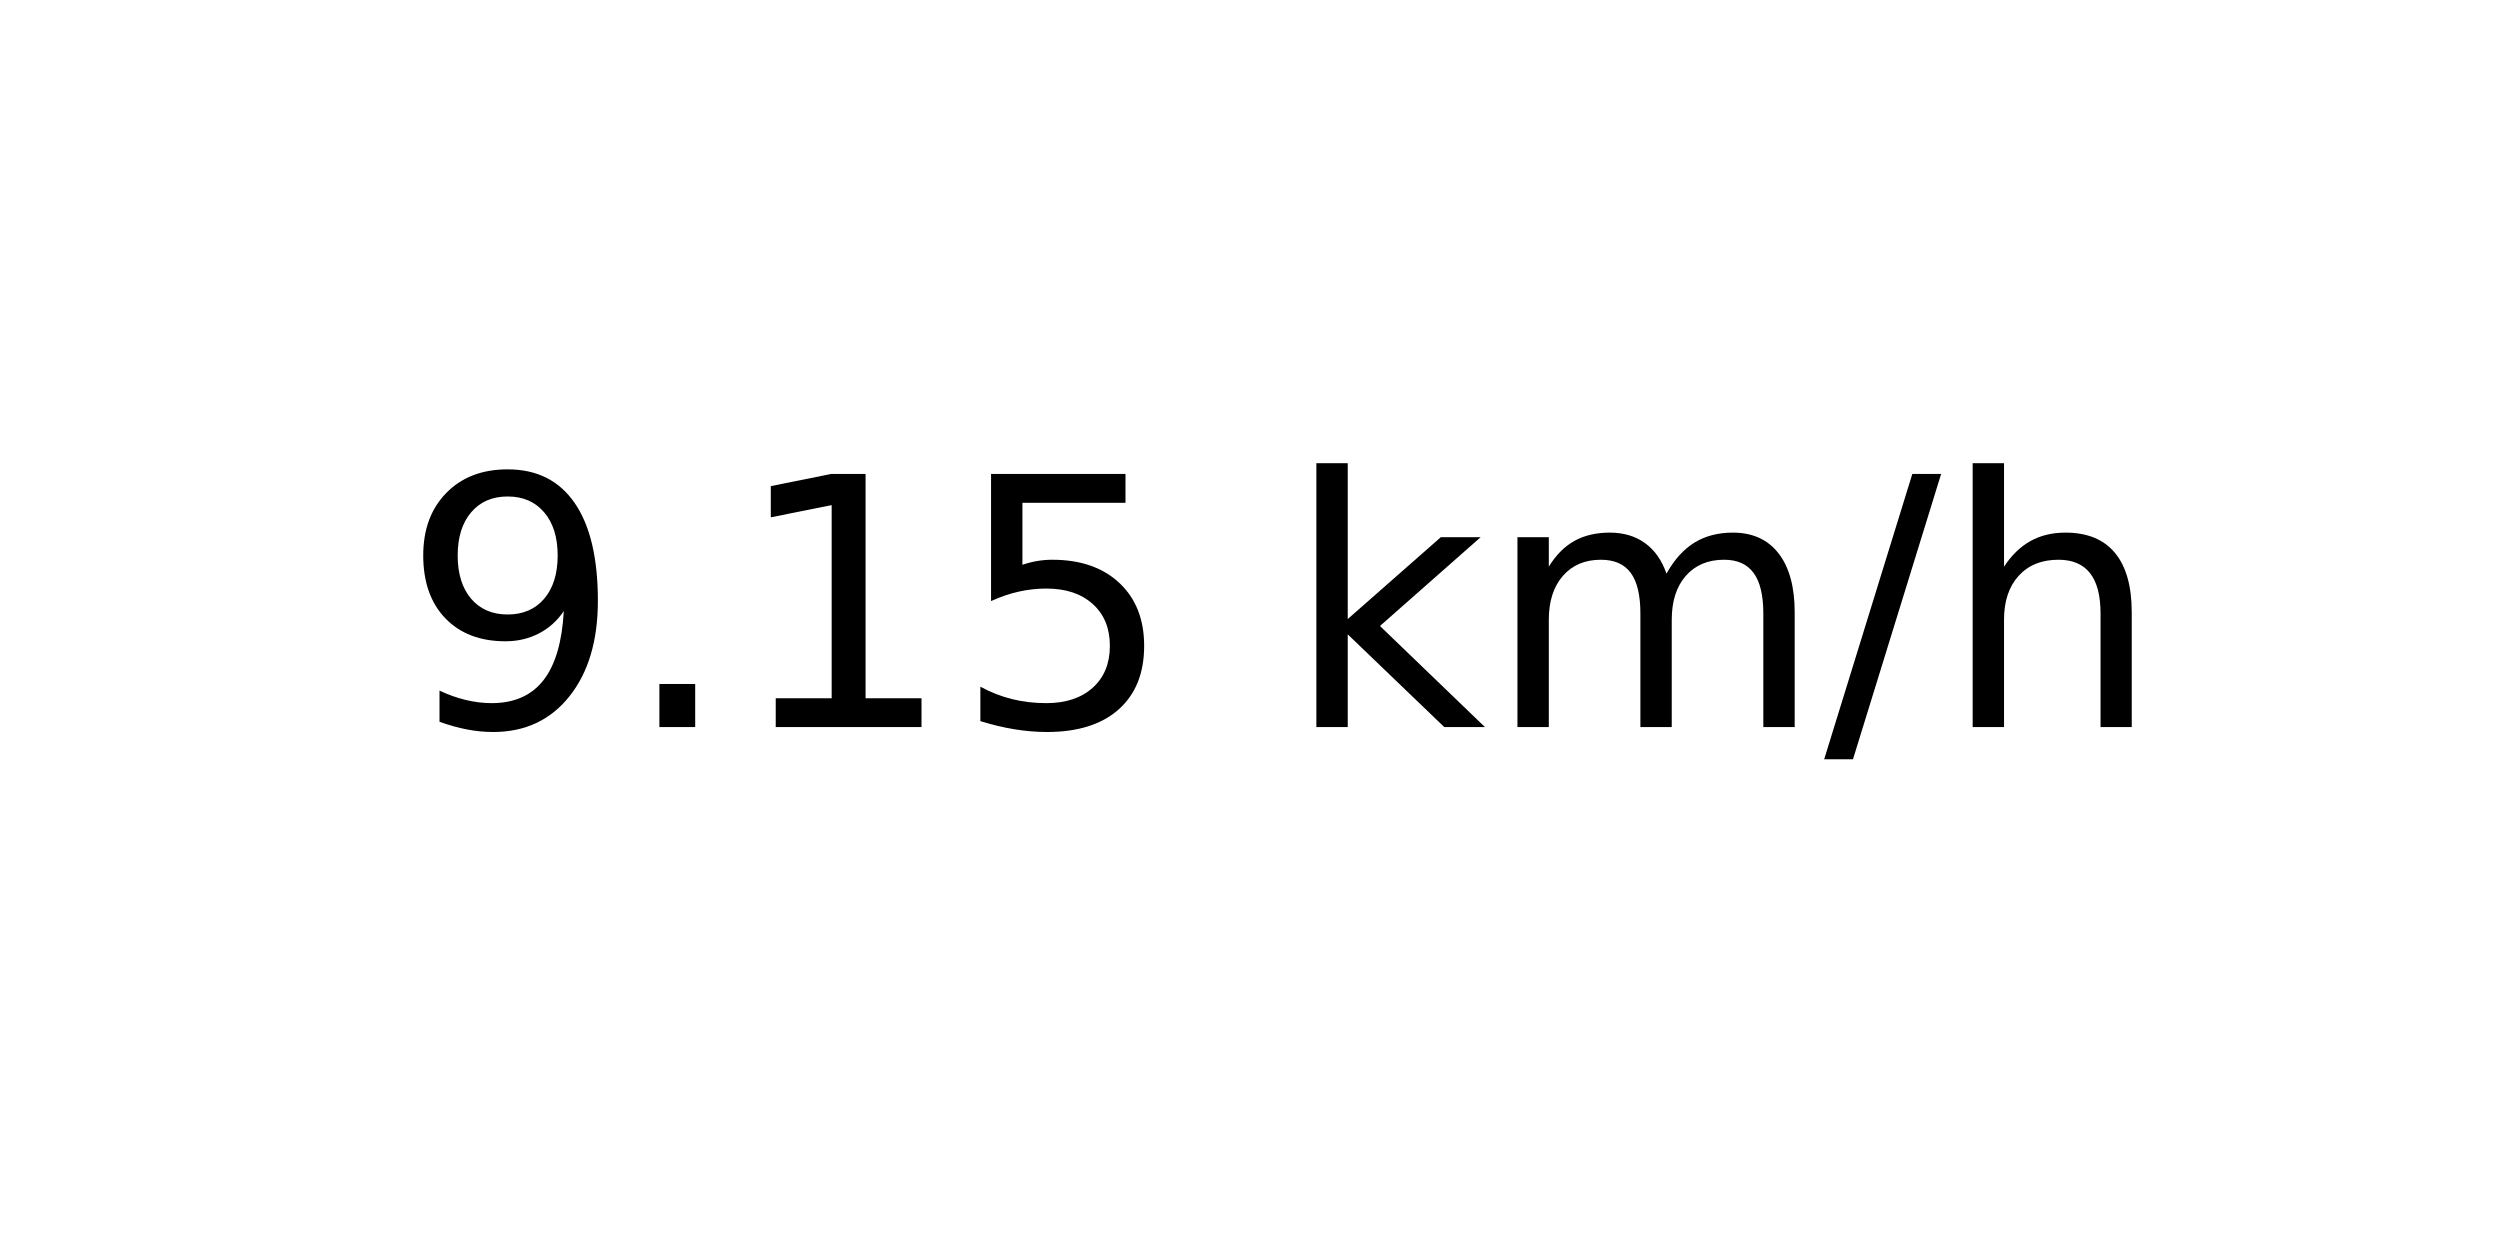
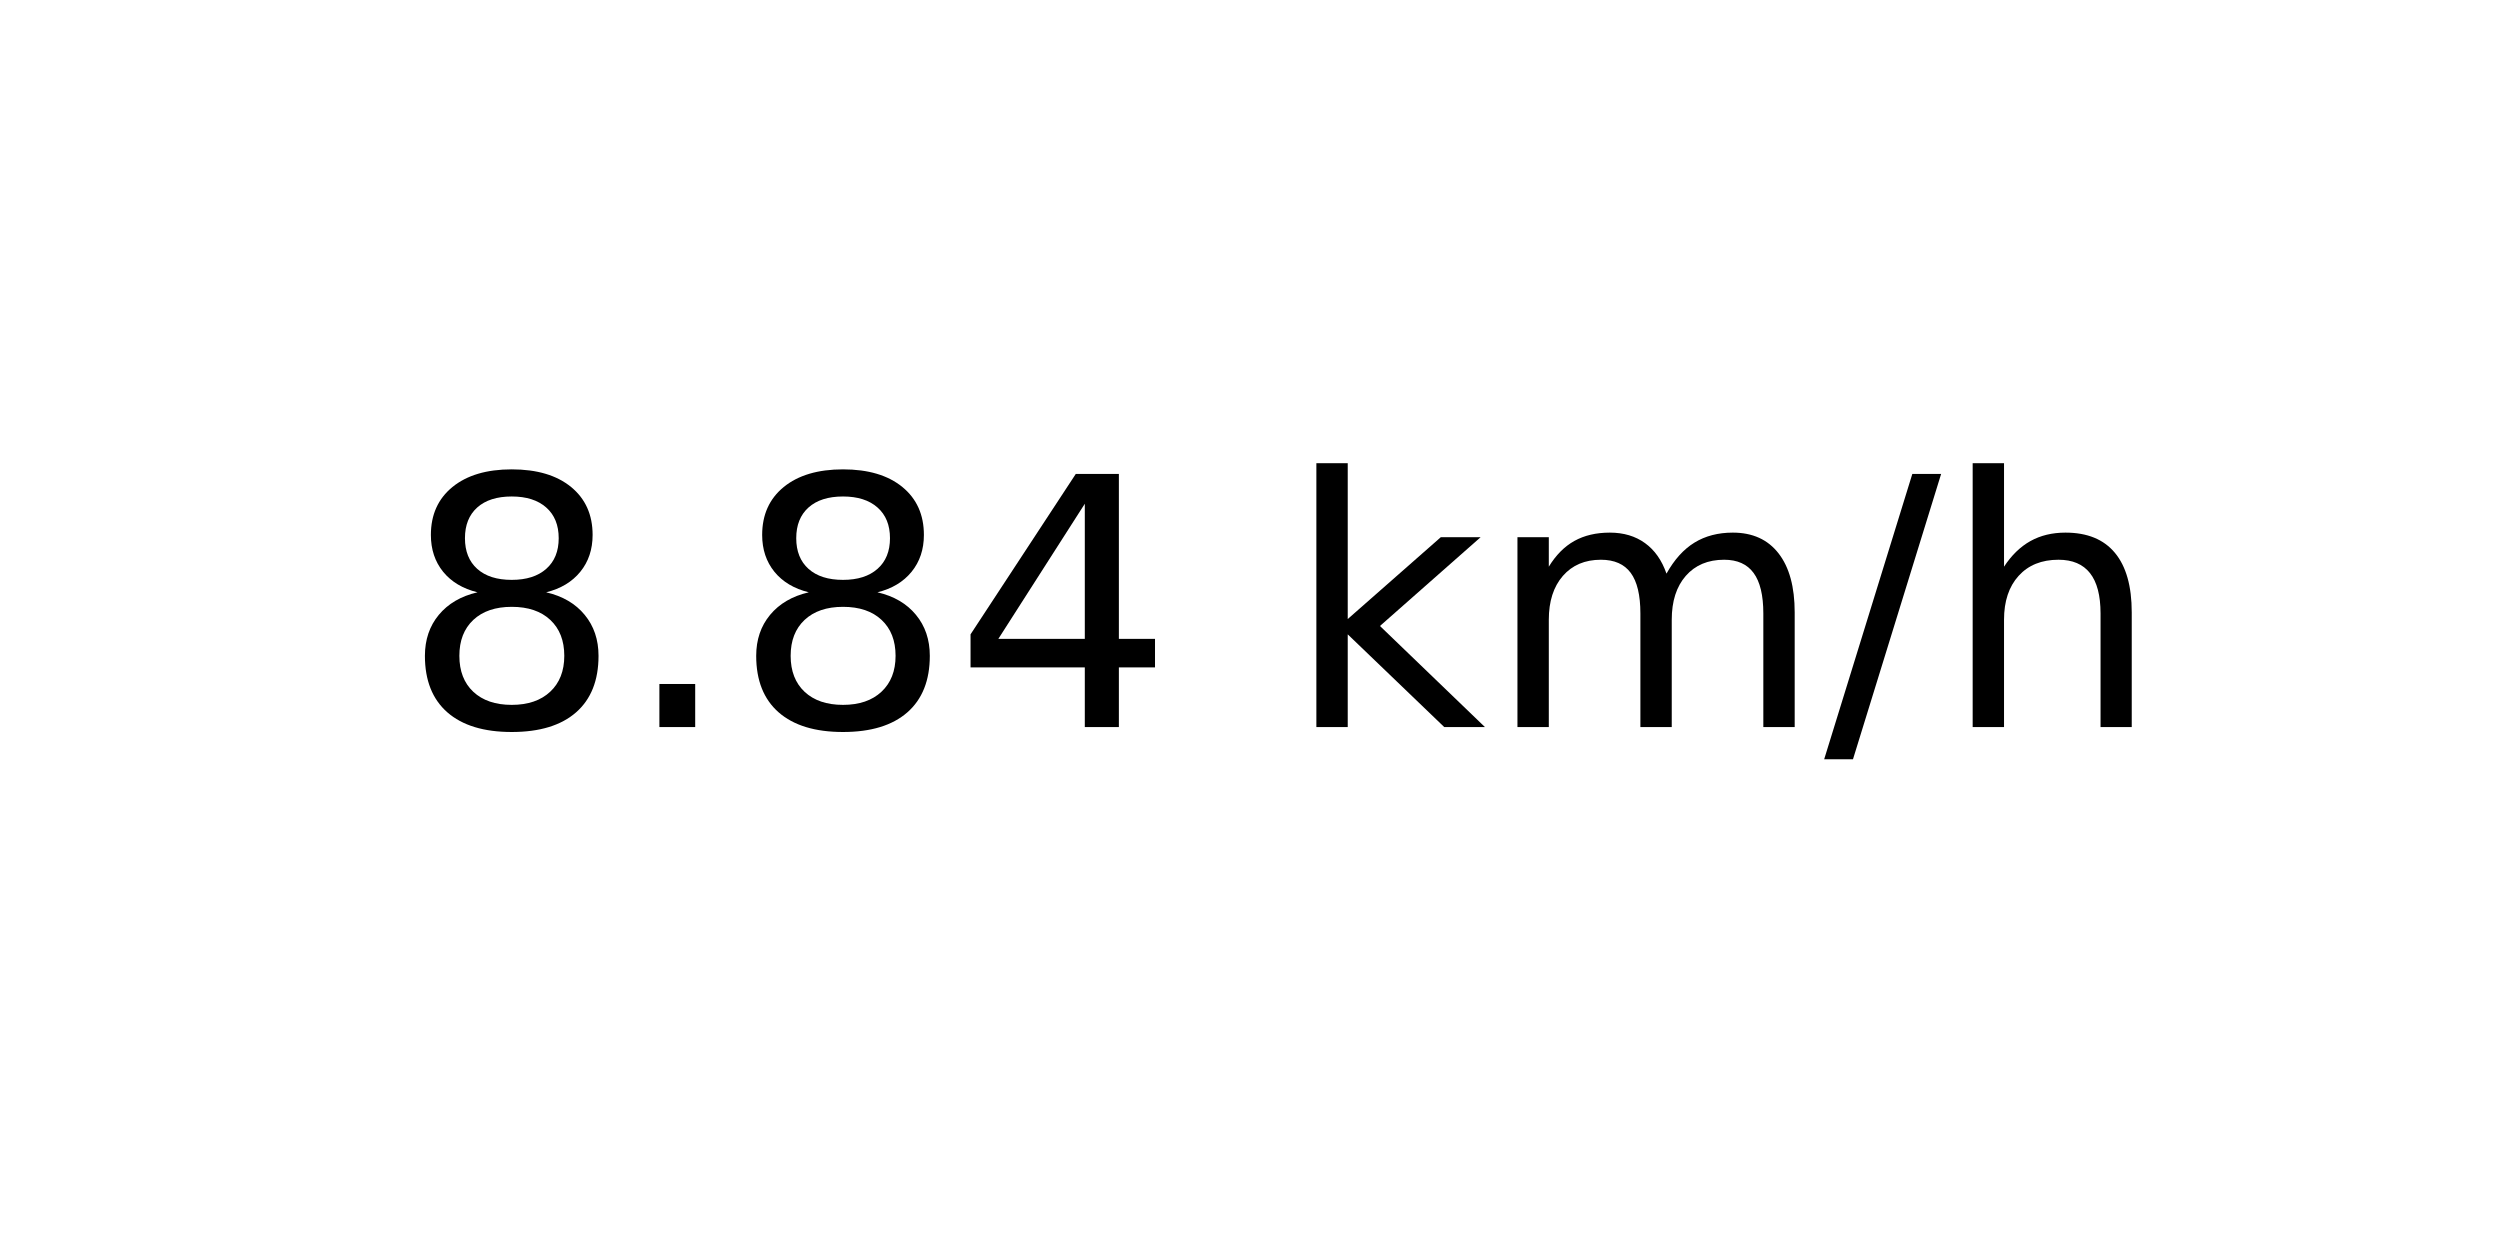
<svg xmlns="http://www.w3.org/2000/svg" xmlns:xlink="http://www.w3.org/1999/xlink" width="72pt" height="36pt" viewBox="0 0 72 36" version="1.1">
  <defs>
    <style type="text/css">*{stroke-linejoin: round; stroke-linecap: butt}</style>
  </defs>
  <g id="figure_1">
    <g id="axes_1">
      <g id="text_1">
        <g transform="translate(11.55937 20.93937) scale(0.1 -0.1)">
          <defs>
-             <path id="DejaVuSans-39" d="M 703 97  L 703 672  Q 941 559 1184 500  Q 1428 441 1663 441  Q 2288 441 2617 861  Q 2947 1281 2994 2138  Q 2813 1869 2534 1725  Q 2256 1581 1919 1581  Q 1219 1581 811 2004  Q 403 2428 403 3163  Q 403 3881 828 4315  Q 1253 4750 1959 4750  Q 2769 4750 3195 4129  Q 3622 3509 3622 2328  Q 3622 1225 3098 567  Q 2575 -91 1691 -91  Q 1453 -91 1209 -44  Q 966 3 703 97  z M 1959 2075  Q 2384 2075 2632 2365  Q 2881 2656 2881 3163  Q 2881 3666 2632 3958  Q 2384 4250 1959 4250  Q 1534 4250 1286 3958  Q 1038 3666 1038 3163  Q 1038 2656 1286 2365  Q 1534 2075 1959 2075  z " transform="scale(0.015625)" />
+             <path id="DejaVuSans-38" d="M 2034 2216  Q 1584 2216 1326 1975  Q 1069 1734 1069 1313  Q 1069 891 1326 650  Q 1584 409 2034 409  Q 2484 409 2743 651  Q 3003 894 3003 1313  Q 3003 1734 2745 1975  Q 2488 2216 2034 2216  z M 1403 2484  Q 997 2584 770 2862  Q 544 3141 544 3541  Q 544 4100 942 4425  Q 1341 4750 2034 4750  Q 2731 4750 3128 4425  Q 3525 4100 3525 3541  Q 3525 3141 3298 2862  Q 3072 2584 2669 2484  Q 3125 2378 3379 2068  Q 3634 1759 3634 1313  Q 3634 634 3220 271  Q 2806 -91 2034 -91  Q 1263 -91 848 271  Q 434 634 434 1313  Q 434 1759 690 2068  Q 947 2378 1403 2484  z M 1172 3481  Q 1172 3119 1398 2916  Q 1625 2713 2034 2713  Q 2441 2713 2670 2916  Q 2900 3119 2900 3481  Q 2900 3844 2670 4047  Q 2441 4250 2034 4250  Q 1625 4250 1398 4047  Q 1172 3844 1172 3481  z " transform="scale(0.015625)" />
            <path id="DejaVuSans-2e" d="M 684 794  L 1344 794  L 1344 0  L 684 0  L 684 794  z " transform="scale(0.015625)" />
-             <path id="DejaVuSans-31" d="M 794 531  L 1825 531  L 1825 4091  L 703 3866  L 703 4441  L 1819 4666  L 2450 4666  L 2450 531  L 3481 531  L 3481 0  L 794 0  L 794 531  z " transform="scale(0.015625)" />
-             <path id="DejaVuSans-35" d="M 691 4666  L 3169 4666  L 3169 4134  L 1269 4134  L 1269 2991  Q 1406 3038 1543 3061  Q 1681 3084 1819 3084  Q 2600 3084 3056 2656  Q 3513 2228 3513 1497  Q 3513 744 3044 326  Q 2575 -91 1722 -91  Q 1428 -91 1123 -41  Q 819 9 494 109  L 494 744  Q 775 591 1075 516  Q 1375 441 1709 441  Q 2250 441 2565 725  Q 2881 1009 2881 1497  Q 2881 1984 2565 2268  Q 2250 2553 1709 2553  Q 1456 2553 1204 2497  Q 953 2441 691 2322  L 691 4666  z " transform="scale(0.015625)" />
+             <path id="DejaVuSans-34" d="M 2419 4116  L 825 1625  L 2419 1625  L 2419 4116  z M 2253 4666  L 3047 4666  L 3047 1625  L 3713 1625  L 3713 1100  L 3047 1100  L 3047 0  L 2419 0  L 2419 1100  L 313 1100  L 313 1709  L 2253 4666  z " transform="scale(0.015625)" />
            <path id="DejaVuSans-20" transform="scale(0.015625)" />
            <path id="DejaVuSans-6b" d="M 581 4863  L 1159 4863  L 1159 1991  L 2875 3500  L 3609 3500  L 1753 1863  L 3688 0  L 2938 0  L 1159 1709  L 1159 0  L 581 0  L 581 4863  z " transform="scale(0.015625)" />
            <path id="DejaVuSans-6d" d="M 3328 2828  Q 3544 3216 3844 3400  Q 4144 3584 4550 3584  Q 5097 3584 5394 3201  Q 5691 2819 5691 2113  L 5691 0  L 5113 0  L 5113 2094  Q 5113 2597 4934 2840  Q 4756 3084 4391 3084  Q 3944 3084 3684 2787  Q 3425 2491 3425 1978  L 3425 0  L 2847 0  L 2847 2094  Q 2847 2600 2669 2842  Q 2491 3084 2119 3084  Q 1678 3084 1418 2786  Q 1159 2488 1159 1978  L 1159 0  L 581 0  L 581 3500  L 1159 3500  L 1159 2956  Q 1356 3278 1631 3431  Q 1906 3584 2284 3584  Q 2666 3584 2933 3390  Q 3200 3197 3328 2828  z " transform="scale(0.015625)" />
            <path id="DejaVuSans-2f" d="M 1625 4666  L 2156 4666  L 531 -594  L 0 -594  L 1625 4666  z " transform="scale(0.015625)" />
            <path id="DejaVuSans-68" d="M 3513 2113  L 3513 0  L 2938 0  L 2938 2094  Q 2938 2591 2744 2837  Q 2550 3084 2163 3084  Q 1697 3084 1428 2787  Q 1159 2491 1159 1978  L 1159 0  L 581 0  L 581 4863  L 1159 4863  L 1159 2956  Q 1366 3272 1645 3428  Q 1925 3584 2291 3584  Q 2894 3584 3203 3211  Q 3513 2838 3513 2113  z " transform="scale(0.015625)" />
          </defs>
-           <use xlink:href="#DejaVuSans-39" />
+           <use xlink:href="#DejaVuSans-38" />
          <use xlink:href="#DejaVuSans-2e" x="63.623" />
-           <use xlink:href="#DejaVuSans-31" x="95.41" />
-           <use xlink:href="#DejaVuSans-35" x="159.033" />
+           <use xlink:href="#DejaVuSans-38" x="95.41" />
+           <use xlink:href="#DejaVuSans-34" x="159.033" />
          <use xlink:href="#DejaVuSans-20" x="222.656" />
          <use xlink:href="#DejaVuSans-6b" x="254.443" />
          <use xlink:href="#DejaVuSans-6d" x="312.354" />
          <use xlink:href="#DejaVuSans-2f" x="409.766" />
          <use xlink:href="#DejaVuSans-68" x="443.457" />
        </g>
      </g>
    </g>
  </g>
</svg>
